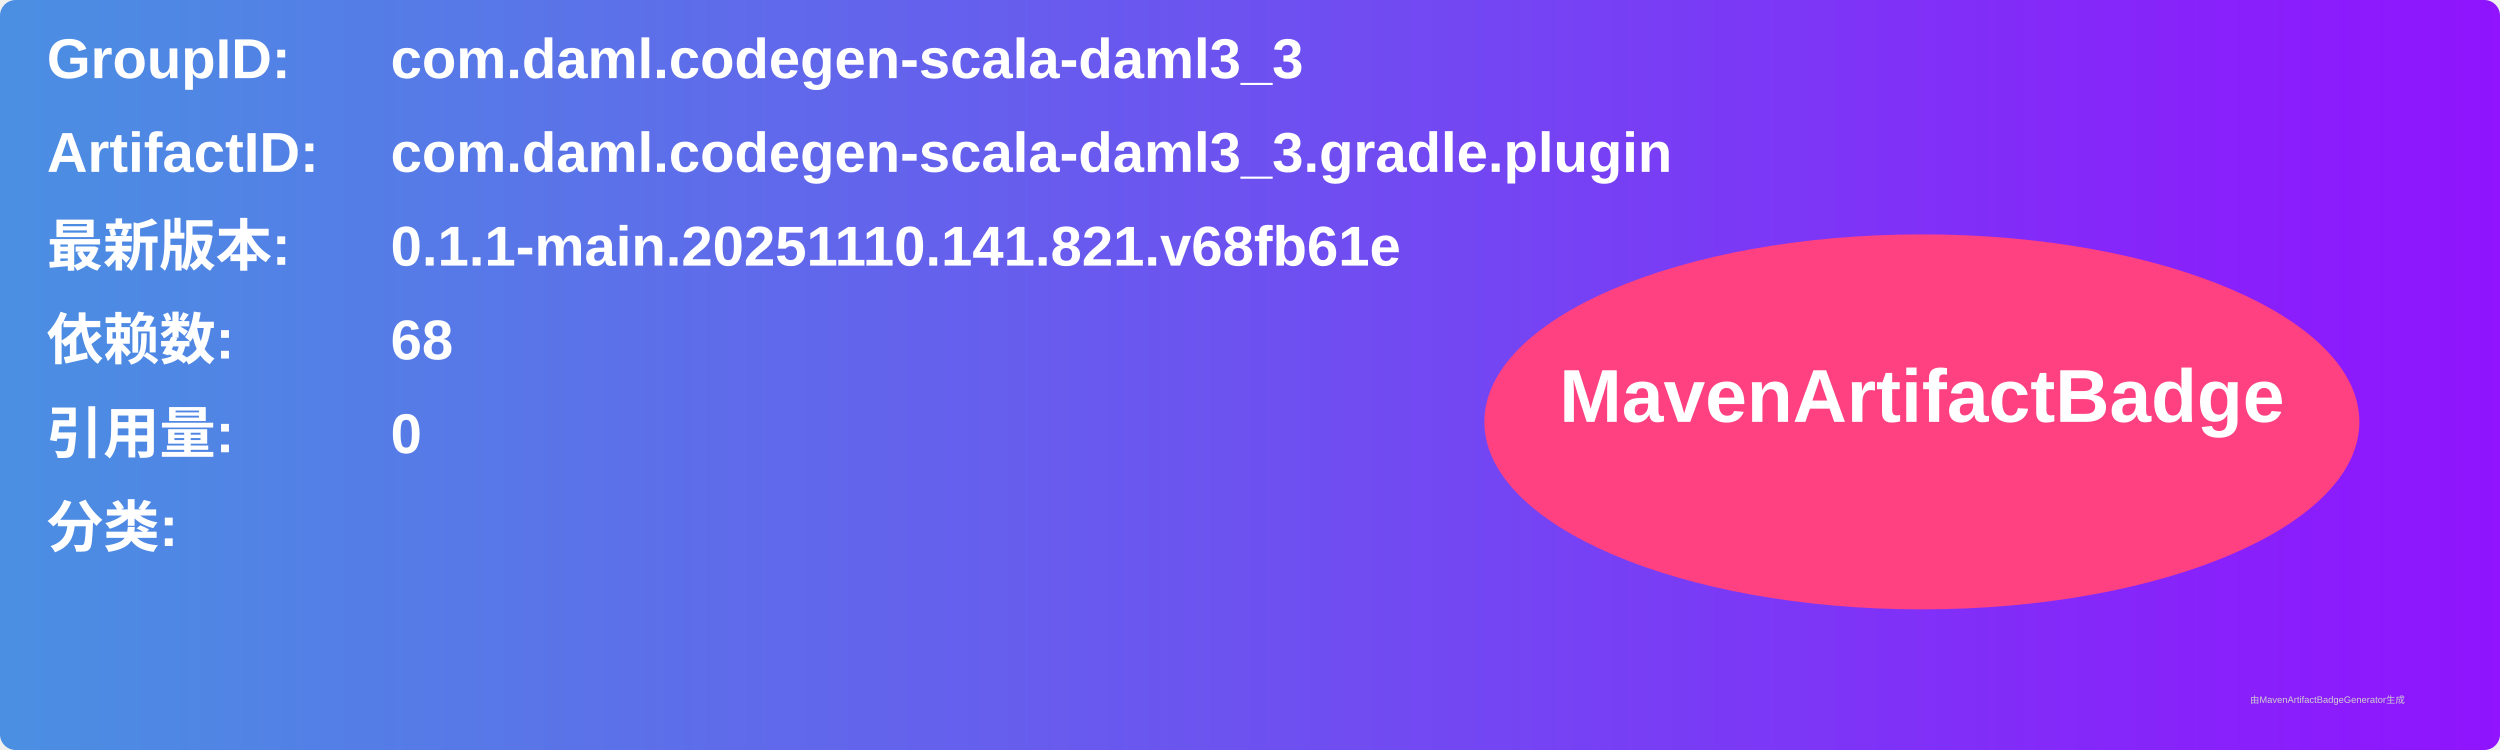
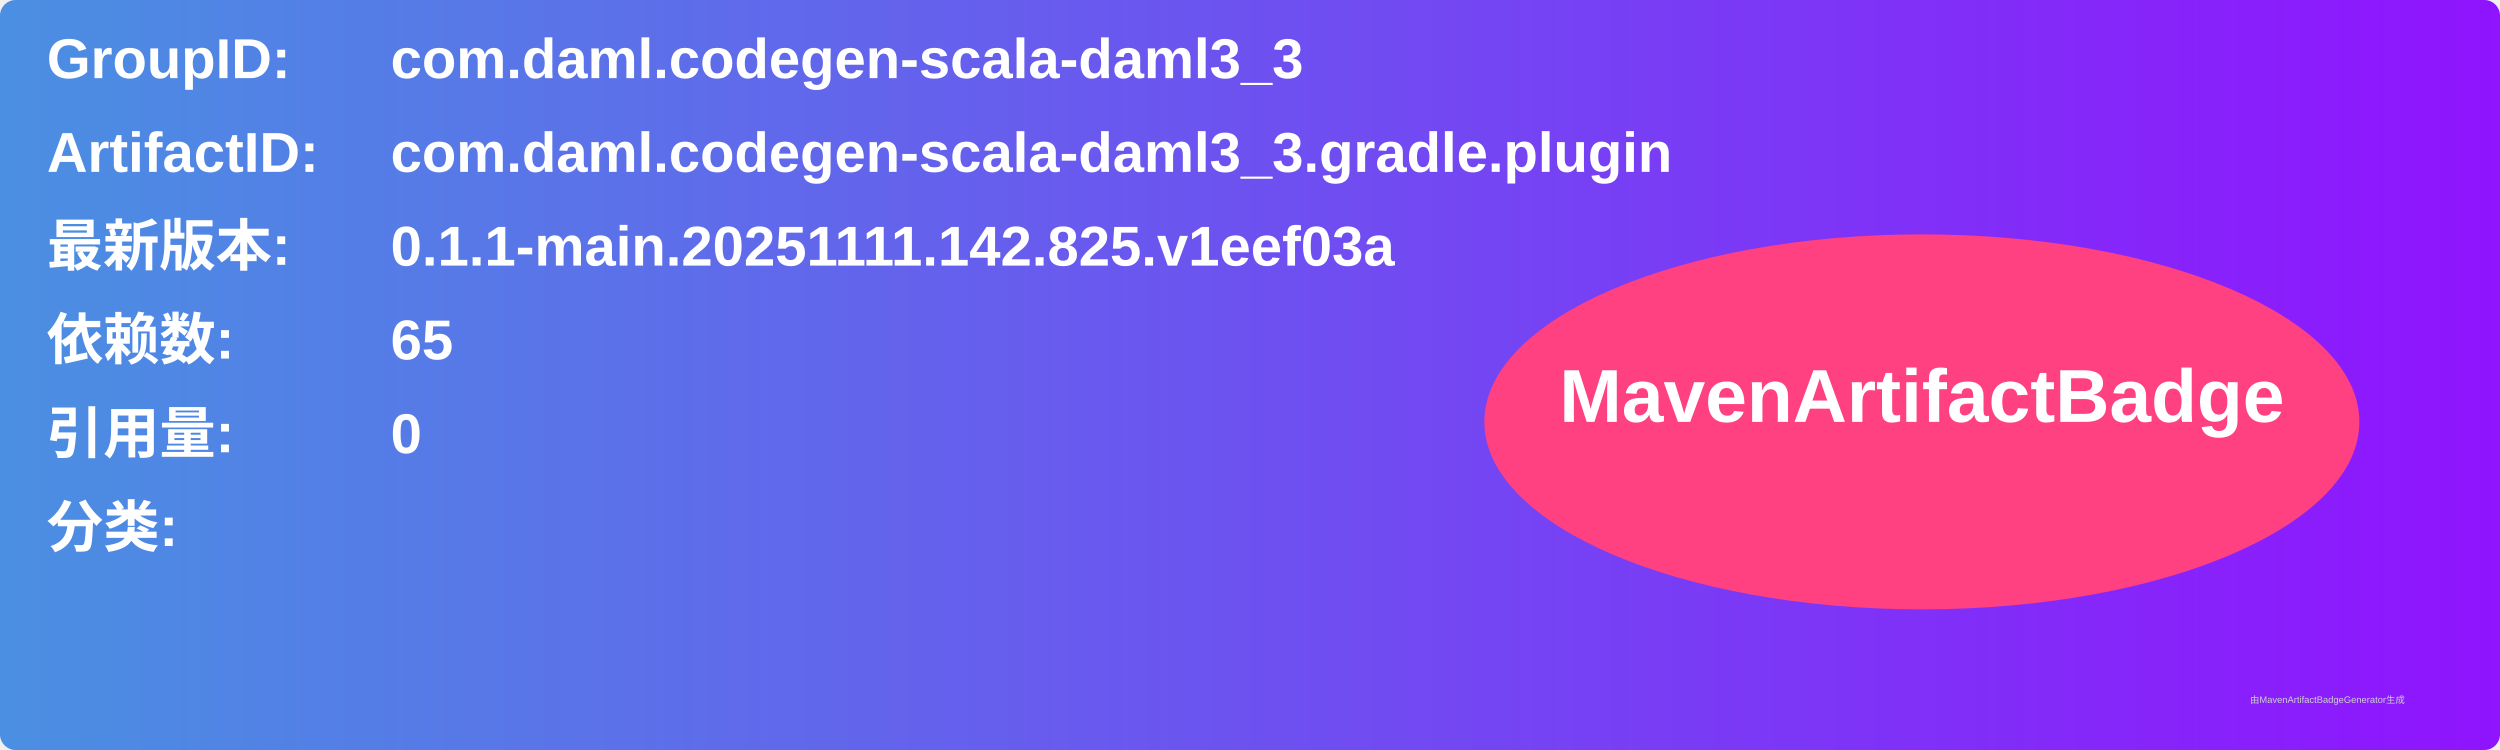
<svg xmlns="http://www.w3.org/2000/svg" width="800" height="240" viewBox="0 0 800 240">
  <linearGradient id="grad" x1="0%" y1="0%" x2="100%" y2="0%">
    <stop offset="0%" stop-color="#4a90e2" />
    <stop offset="100%" stop-color="#9013fe" />
  </linearGradient>
  <rect width="100%" height="100%" rx="5" ry="5" fill="url(#grad)" />
  <g transform="translate(15, 15)">
    <text x="0" y="10" font-family="Arial" font-size="18" fill="white" font-weight="bold" width="260">GroupID:</text>
    <text x="110" y="10" font-family="Arial" font-size="18" fill="white" font-weight="bold" width="460">com.daml.codegen-scala-daml3_3</text>
    <text x="0" y="40" font-family="Arial" font-size="18" fill="white" font-weight="bold" width="260">ArtifactID:</text>
    <text x="110" y="40" font-family="Arial" font-size="18" fill="white" font-weight="bold" width="460">com.daml.codegen-scala-daml3_3.gradle.plugin</text>
    <text x="0" y="70" font-family="Arial" font-size="18" fill="white" font-weight="bold">最新版本:</text>
    <text x="110" y="70" font-family="Arial" font-size="18" fill="white" font-weight="bold">
-       <tspan font-weight="bold">0.1.1-main.20251110.141.821.v68fb61e</tspan>
+       <tspan font-weight="bold">0.1.1-main.20251111.142.825.v1eef03a</tspan>
    </text>
    <text x="0" y="100" font-family="Arial" font-size="18" fill="white" font-weight="bold">依赖数: </text>
    <text x="110" y="100" font-family="Arial" font-size="18" fill="white">
-       <tspan font-weight="bold">68</tspan>
+       <tspan font-weight="bold">65</tspan>
    </text>
    <text x="0" y="130" font-family="Arial" font-size="18" fill="white" font-weight="bold">引用量: </text>
    <text x="110" y="130" font-family="Arial" font-size="18" fill="white">
      <tspan font-weight="bold">0</tspan>
    </text>
    <text x="0" y="160" font-family="Arial" font-size="18" fill="white" font-weight="bold">分类:</text>
    <text x="10" y="190" font-family="Arial" font-size="10" fill="white">
      <tspan font-weight="bold" />
    </text>
    <ellipse cx="600" cy="120" rx="140" ry="60" fill="#ff4081" />
    <text x="600" y="120" text-anchor="middle" font-family="Arial" font-size="24" fill="white" font-weight="bold">MavenArtifactBadge</text>
  </g>
  <text x="720" y="225" font-family="Arial" font-size="3" fill="#d0d0d0">由MavenArtifactBadgeGenerator生成</text>
</svg>
